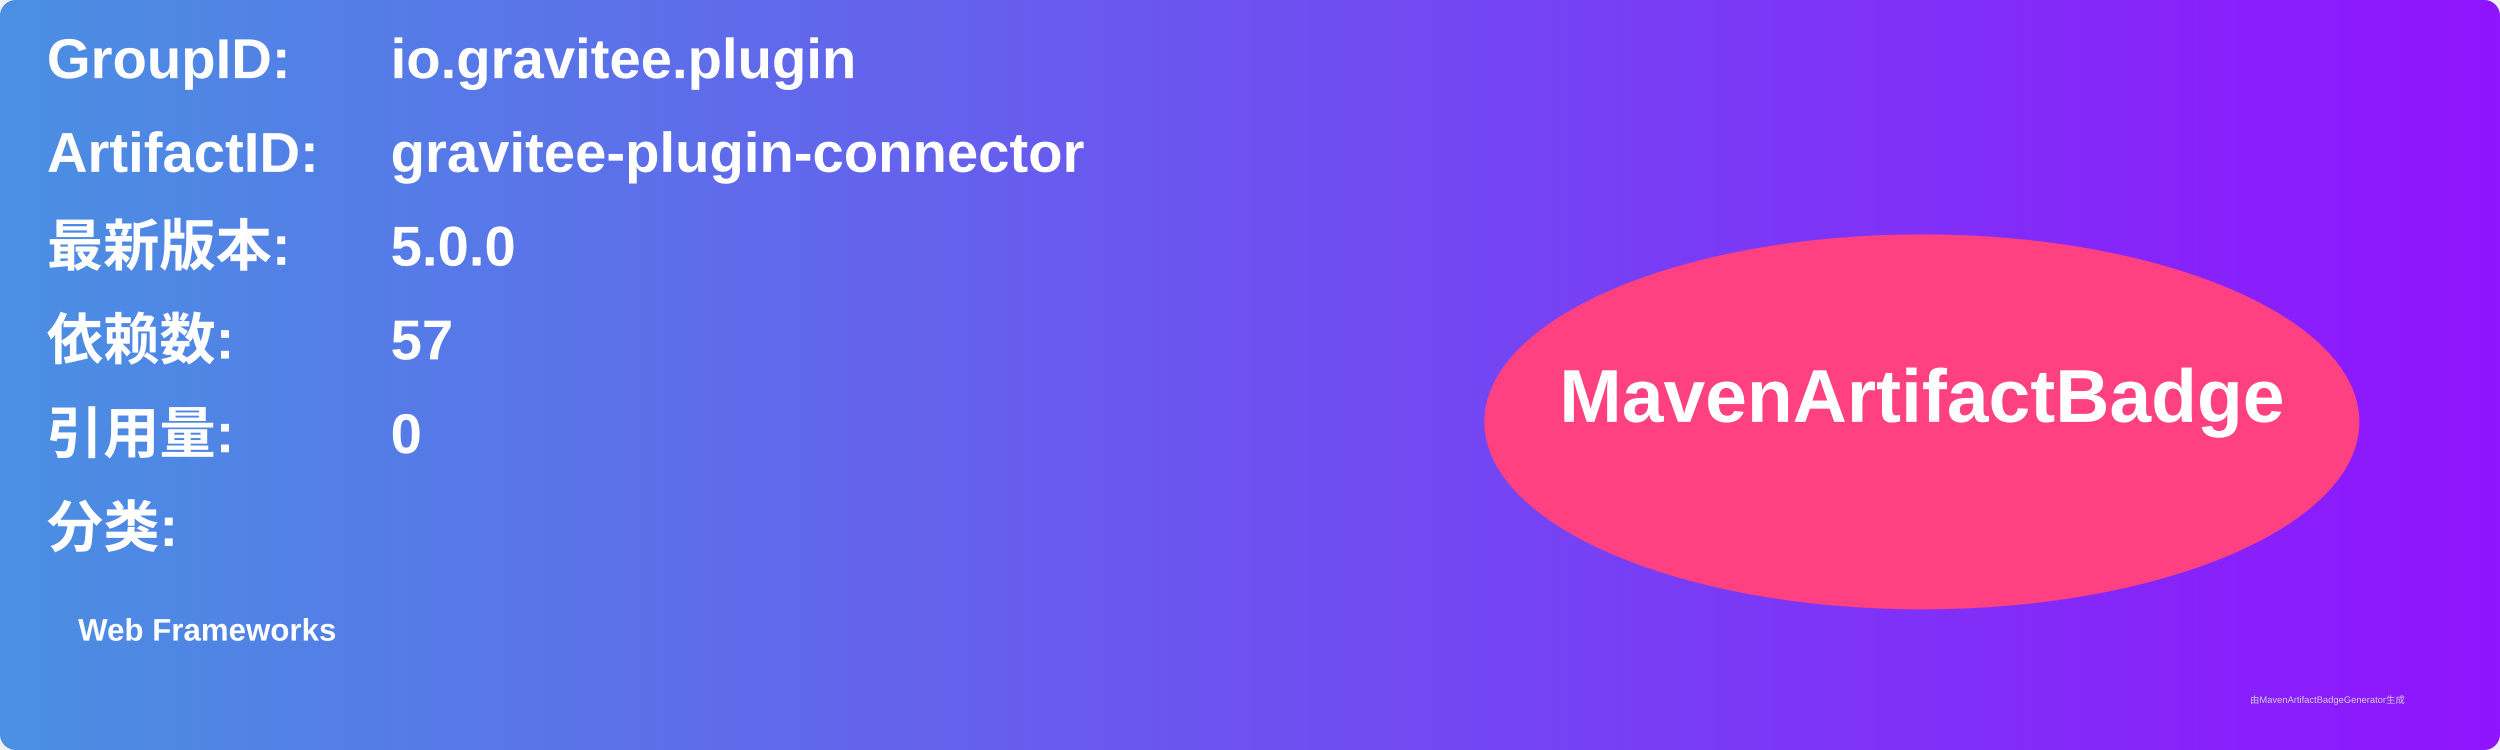
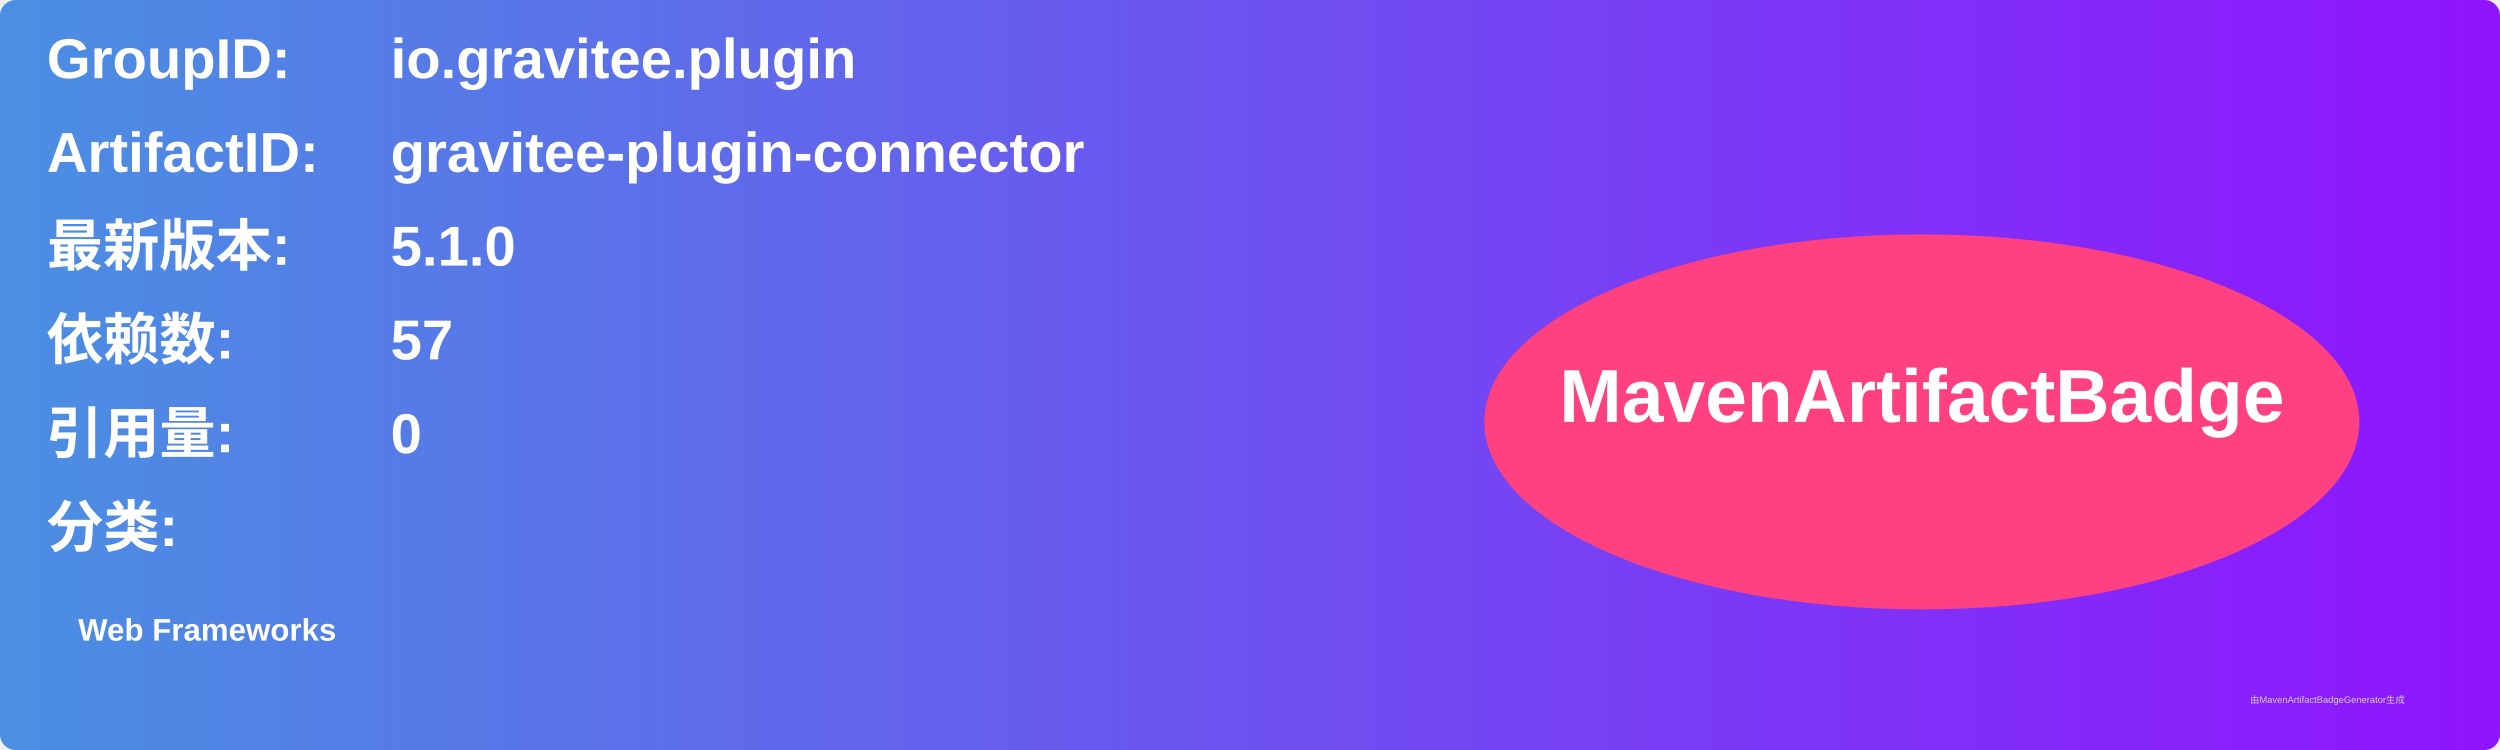
<svg xmlns="http://www.w3.org/2000/svg" width="800" height="240" viewBox="0 0 800 240">
  <linearGradient id="grad" x1="0%" y1="0%" x2="100%" y2="0%">
    <stop offset="0%" stop-color="#4a90e2" />
    <stop offset="100%" stop-color="#9013fe" />
  </linearGradient>
  <rect width="100%" height="100%" rx="5" ry="5" fill="url(#grad)" />
  <g transform="translate(15, 15)">
    <text x="0" y="10" font-family="Arial" font-size="18" fill="white" font-weight="bold" width="260">GroupID:</text>
    <text x="110" y="10" font-family="Arial" font-size="18" fill="white" font-weight="bold" width="460">io.gravitee.plugin</text>
    <text x="0" y="40" font-family="Arial" font-size="18" fill="white" font-weight="bold" width="260">ArtifactID:</text>
    <text x="110" y="40" font-family="Arial" font-size="18" fill="white" font-weight="bold" width="460">gravitee-plugin-connector</text>
    <text x="0" y="70" font-family="Arial" font-size="18" fill="white" font-weight="bold">最新版本:</text>
    <text x="110" y="70" font-family="Arial" font-size="18" fill="white" font-weight="bold">
-       <tspan font-weight="bold">5.0.0</tspan>
+       <tspan font-weight="bold">5.1.0</tspan>
    </text>
    <text x="0" y="100" font-family="Arial" font-size="18" fill="white" font-weight="bold">依赖数: </text>
    <text x="110" y="100" font-family="Arial" font-size="18" fill="white">
      <tspan font-weight="bold">57</tspan>
    </text>
    <text x="0" y="130" font-family="Arial" font-size="18" fill="white" font-weight="bold">引用量: </text>
    <text x="110" y="130" font-family="Arial" font-size="18" fill="white">
      <tspan font-weight="bold">0</tspan>
    </text>
    <text x="0" y="160" font-family="Arial" font-size="18" fill="white" font-weight="bold">分类:</text>
    <text x="10" y="190" font-family="Arial" font-size="10" fill="white">
      <tspan font-weight="bold">Web Frameworks</tspan>
    </text>
    <ellipse cx="600" cy="120" rx="140" ry="60" fill="#ff4081" />
    <text x="600" y="120" text-anchor="middle" font-family="Arial" font-size="24" fill="white" font-weight="bold">MavenArtifactBadge</text>
  </g>
  <text x="720" y="225" font-family="Arial" font-size="3" fill="#d0d0d0">由MavenArtifactBadgeGenerator生成</text>
</svg>
